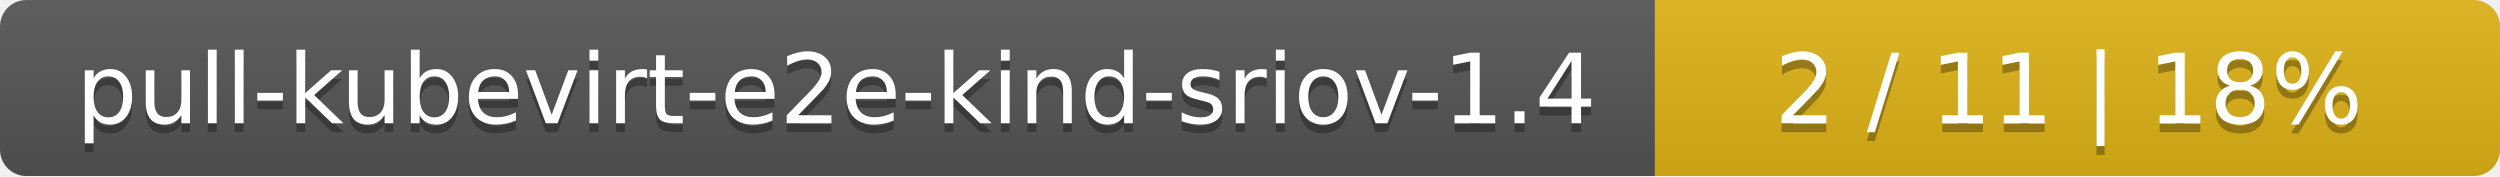
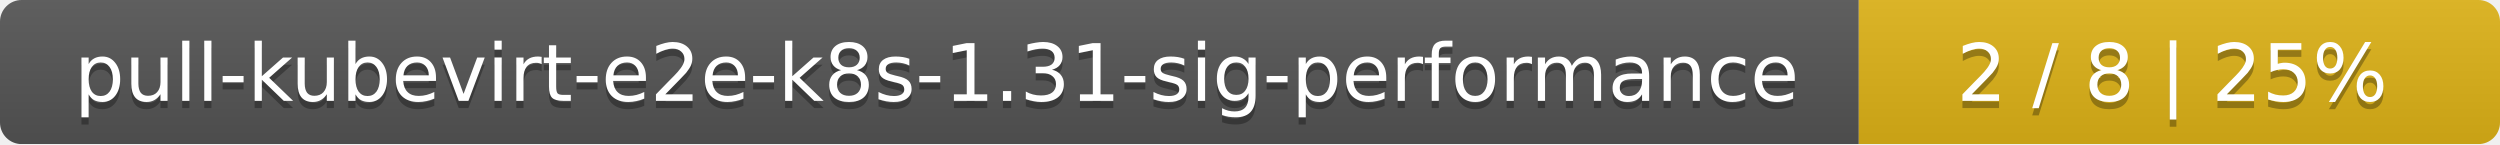
- <svg xmlns="http://www.w3.org/2000/svg" width="284" height="20">
+ <svg xmlns="http://www.w3.org/2000/svg" width="347" height="20">
  <linearGradient id="smooth" x2="0" y2="100%">
    <stop offset="0" stop-color="#bbb" stop-opacity=".1" />
    <stop offset="1" stop-opacity=".1" />
  </linearGradient>
  <mask id="round">
-     <rect width="284" height="20" rx="3" fill="#fff" />
+     <rect width="347" height="20" rx="3" fill="#fff" />
  </mask>
  <g mask="url(#round)">
-     <rect width="188" height="20" fill="#555" />
-     <rect x="188" width="96" height="20" fill="#dfb317" />
-     <rect width="284" height="20" fill="url(#smooth)" />
+     <rect width="258" height="20" fill="#555" />
+     <rect x="258" width="89" height="20" fill="#dfb317" />
+     <rect width="347" height="20" fill="url(#smooth)" />
  </g>
  <g fill="#fff" text-anchor="middle" font-family="DejaVu Sans,Verdana,Geneva,sans-serif" font-size="11">
-     <text x="95" y="15" fill="#010101" fill-opacity=".3">pull-kubevirt-e2e-kind-sriov-1.4</text>
-     <text x="95" y="14">pull-kubevirt-e2e-kind-sriov-1.4</text>
-     <text x="235" y="15" fill="#010101" fill-opacity=".3">2 / 11    |    18%</text>
-     <text x="235" y="14">2 / 11    |    18%</text>
+     <text x="130" y="15" fill="#010101" fill-opacity=".3">pull-kubevirt-e2e-k8s-1.31-sig-performance</text>
+     <text x="130" y="14">pull-kubevirt-e2e-k8s-1.31-sig-performance</text>
+     <text x="301.5" y="15" fill="#010101" fill-opacity=".3">2 / 8    |    25%</text>
+     <text x="301.5" y="14">2 / 8    |    25%</text>
  </g>
</svg>
